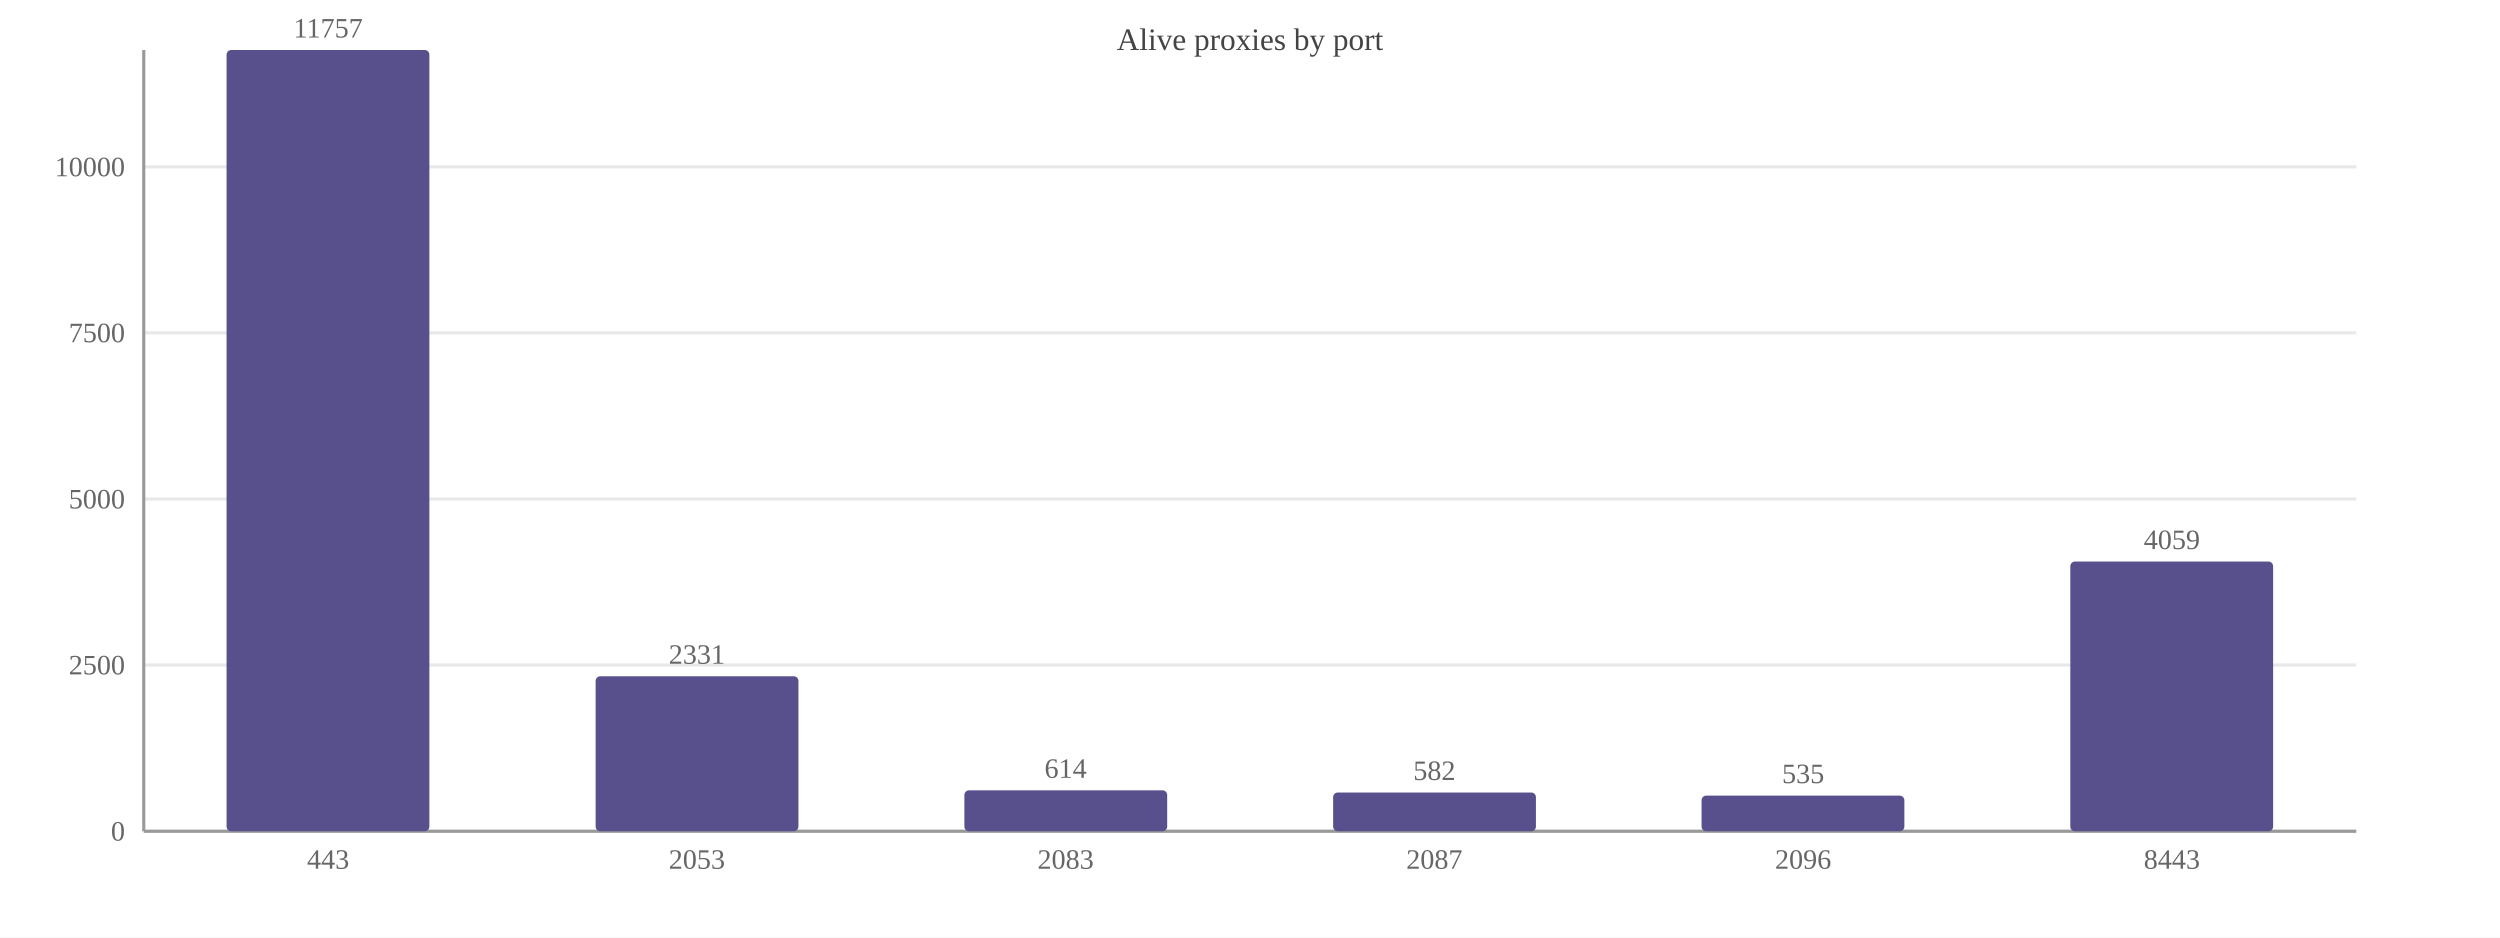
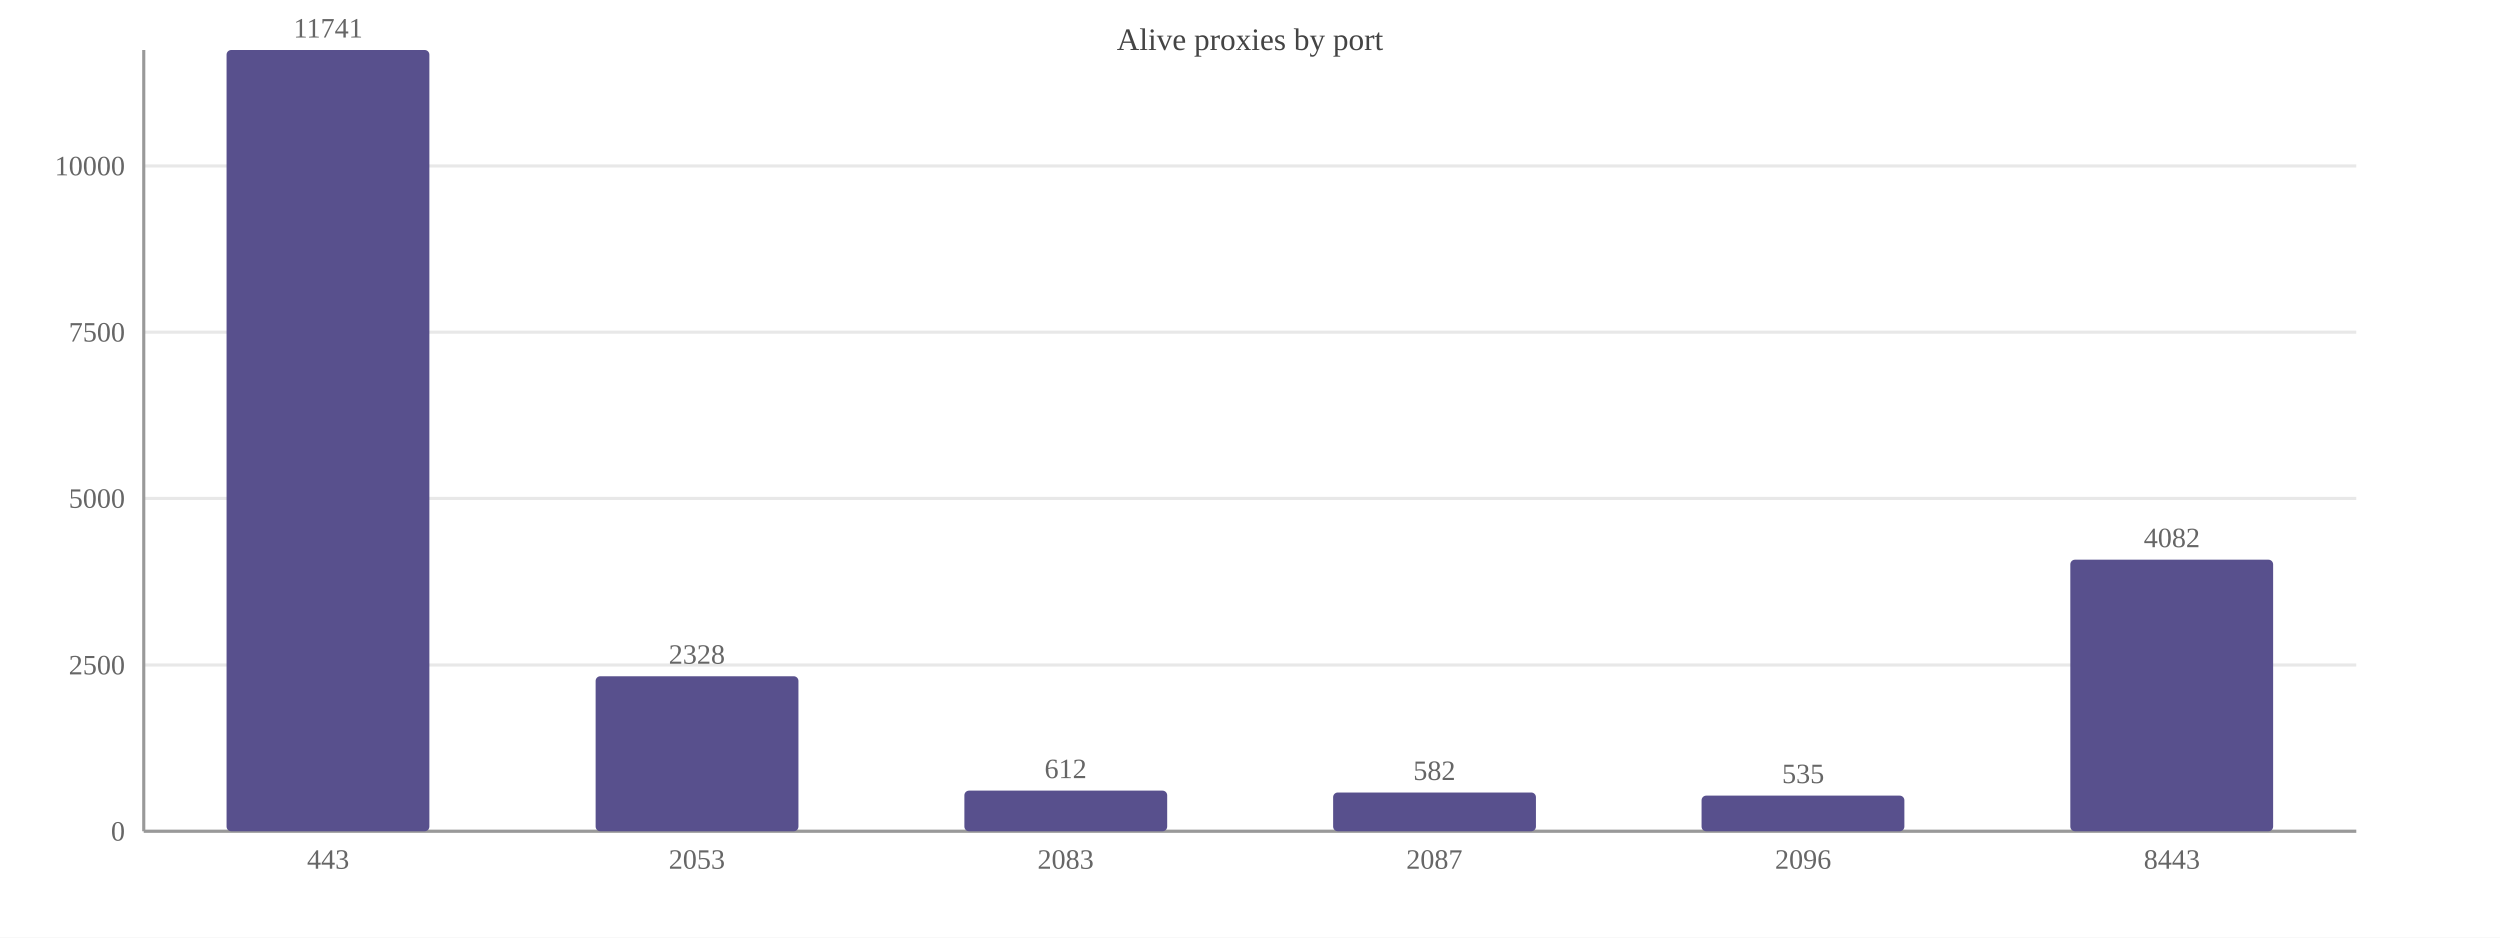
<svg xmlns="http://www.w3.org/2000/svg" width="800" height="300" viewBox="0 0 800 300">
  <rect width="800" height="300" fill="#ffffff" />
  <text x="400.0" y="16" font-size="10" text-anchor="middle" fill="#444">Alive proxies by port</text>
  <line x1="46" y1="266.0" x2="754" y2="266.0" stroke="#e8e8e8" />
  <text x="40" y="269.0" font-size="9" text-anchor="end" fill="#666">0</text>
  <line x1="46" y1="212.8" x2="754" y2="212.8" stroke="#e8e8e8" />
  <text x="40" y="215.8" font-size="9" text-anchor="end" fill="#666">2500</text>
-   <line x1="46" y1="159.7" x2="754" y2="159.7" stroke="#e8e8e8" />
-   <text x="40" y="162.7" font-size="9" text-anchor="end" fill="#666">5000</text>
-   <line x1="46" y1="106.5" x2="754" y2="106.5" stroke="#e8e8e8" />
-   <text x="40" y="109.5" font-size="9" text-anchor="end" fill="#666">7500</text>
-   <line x1="46" y1="53.4" x2="754" y2="53.4" stroke="#e8e8e8" />
-   <text x="40" y="56.4" font-size="9" text-anchor="end" fill="#666">10000</text>
+   <line x1="46" y1="159.5" x2="754" y2="159.5" stroke="#e8e8e8" />
+   <text x="40" y="162.5" font-size="9" text-anchor="end" fill="#666">5000</text>
+   <line x1="46" y1="106.3" x2="754" y2="106.3" stroke="#e8e8e8" />
+   <text x="40" y="109.3" font-size="9" text-anchor="end" fill="#666">7500</text>
+   <line x1="46" y1="53.1" x2="754" y2="53.1" stroke="#e8e8e8" />
+   <text x="40" y="56.1" font-size="9" text-anchor="end" fill="#666">10000</text>
  <line x1="46" y1="16" x2="46" y2="266" stroke="#999" />
  <line x1="46" y1="266" x2="754" y2="266" stroke="#999" />
  <rect x="72.5" y="16.0" width="64.9" height="250.0" fill="#58508d" rx="1.5" />
-   <text x="105.0" y="12.0" font-size="9" text-anchor="middle" fill="#666">11757</text>
+   <text x="105.0" y="12.0" font-size="9" text-anchor="middle" fill="#666">11741</text>
  <text x="105.0" y="278" font-size="9" text-anchor="middle" fill="#666">443</text>
  <rect x="190.6" y="216.4" width="64.9" height="49.6" fill="#58508d" rx="1.5" />
-   <text x="223.0" y="212.4" font-size="9" text-anchor="middle" fill="#666">2331</text>
+   <text x="223.0" y="212.4" font-size="9" text-anchor="middle" fill="#666">2328</text>
  <text x="223.0" y="278" font-size="9" text-anchor="middle" fill="#666">2053</text>
-   <rect x="308.6" y="252.9" width="64.9" height="13.1" fill="#58508d" rx="1.5" />
-   <text x="341.0" y="248.9" font-size="9" text-anchor="middle" fill="#666">614</text>
+   <rect x="308.6" y="253.0" width="64.9" height="13.0" fill="#58508d" rx="1.5" />
+   <text x="341.0" y="249.0" font-size="9" text-anchor="middle" fill="#666">612</text>
  <text x="341.0" y="278" font-size="9" text-anchor="middle" fill="#666">2083</text>
  <rect x="426.6" y="253.6" width="64.9" height="12.4" fill="#58508d" rx="1.5" />
  <text x="459.0" y="249.6" font-size="9" text-anchor="middle" fill="#666">582</text>
  <text x="459.0" y="278" font-size="9" text-anchor="middle" fill="#666">2087</text>
  <rect x="544.5" y="254.6" width="64.9" height="11.4" fill="#58508d" rx="1.5" />
  <text x="577.0" y="250.6" font-size="9" text-anchor="middle" fill="#666">535</text>
  <text x="577.0" y="278" font-size="9" text-anchor="middle" fill="#666">2096</text>
-   <rect x="662.5" y="179.7" width="64.9" height="86.3" fill="#58508d" rx="1.5" />
-   <text x="695.0" y="175.7" font-size="9" text-anchor="middle" fill="#666">4059</text>
+   <rect x="662.5" y="179.1" width="64.9" height="86.9" fill="#58508d" rx="1.5" />
+   <text x="695.0" y="175.1" font-size="9" text-anchor="middle" fill="#666">4082</text>
  <text x="695.0" y="278" font-size="9" text-anchor="middle" fill="#666">8443</text>
</svg>
